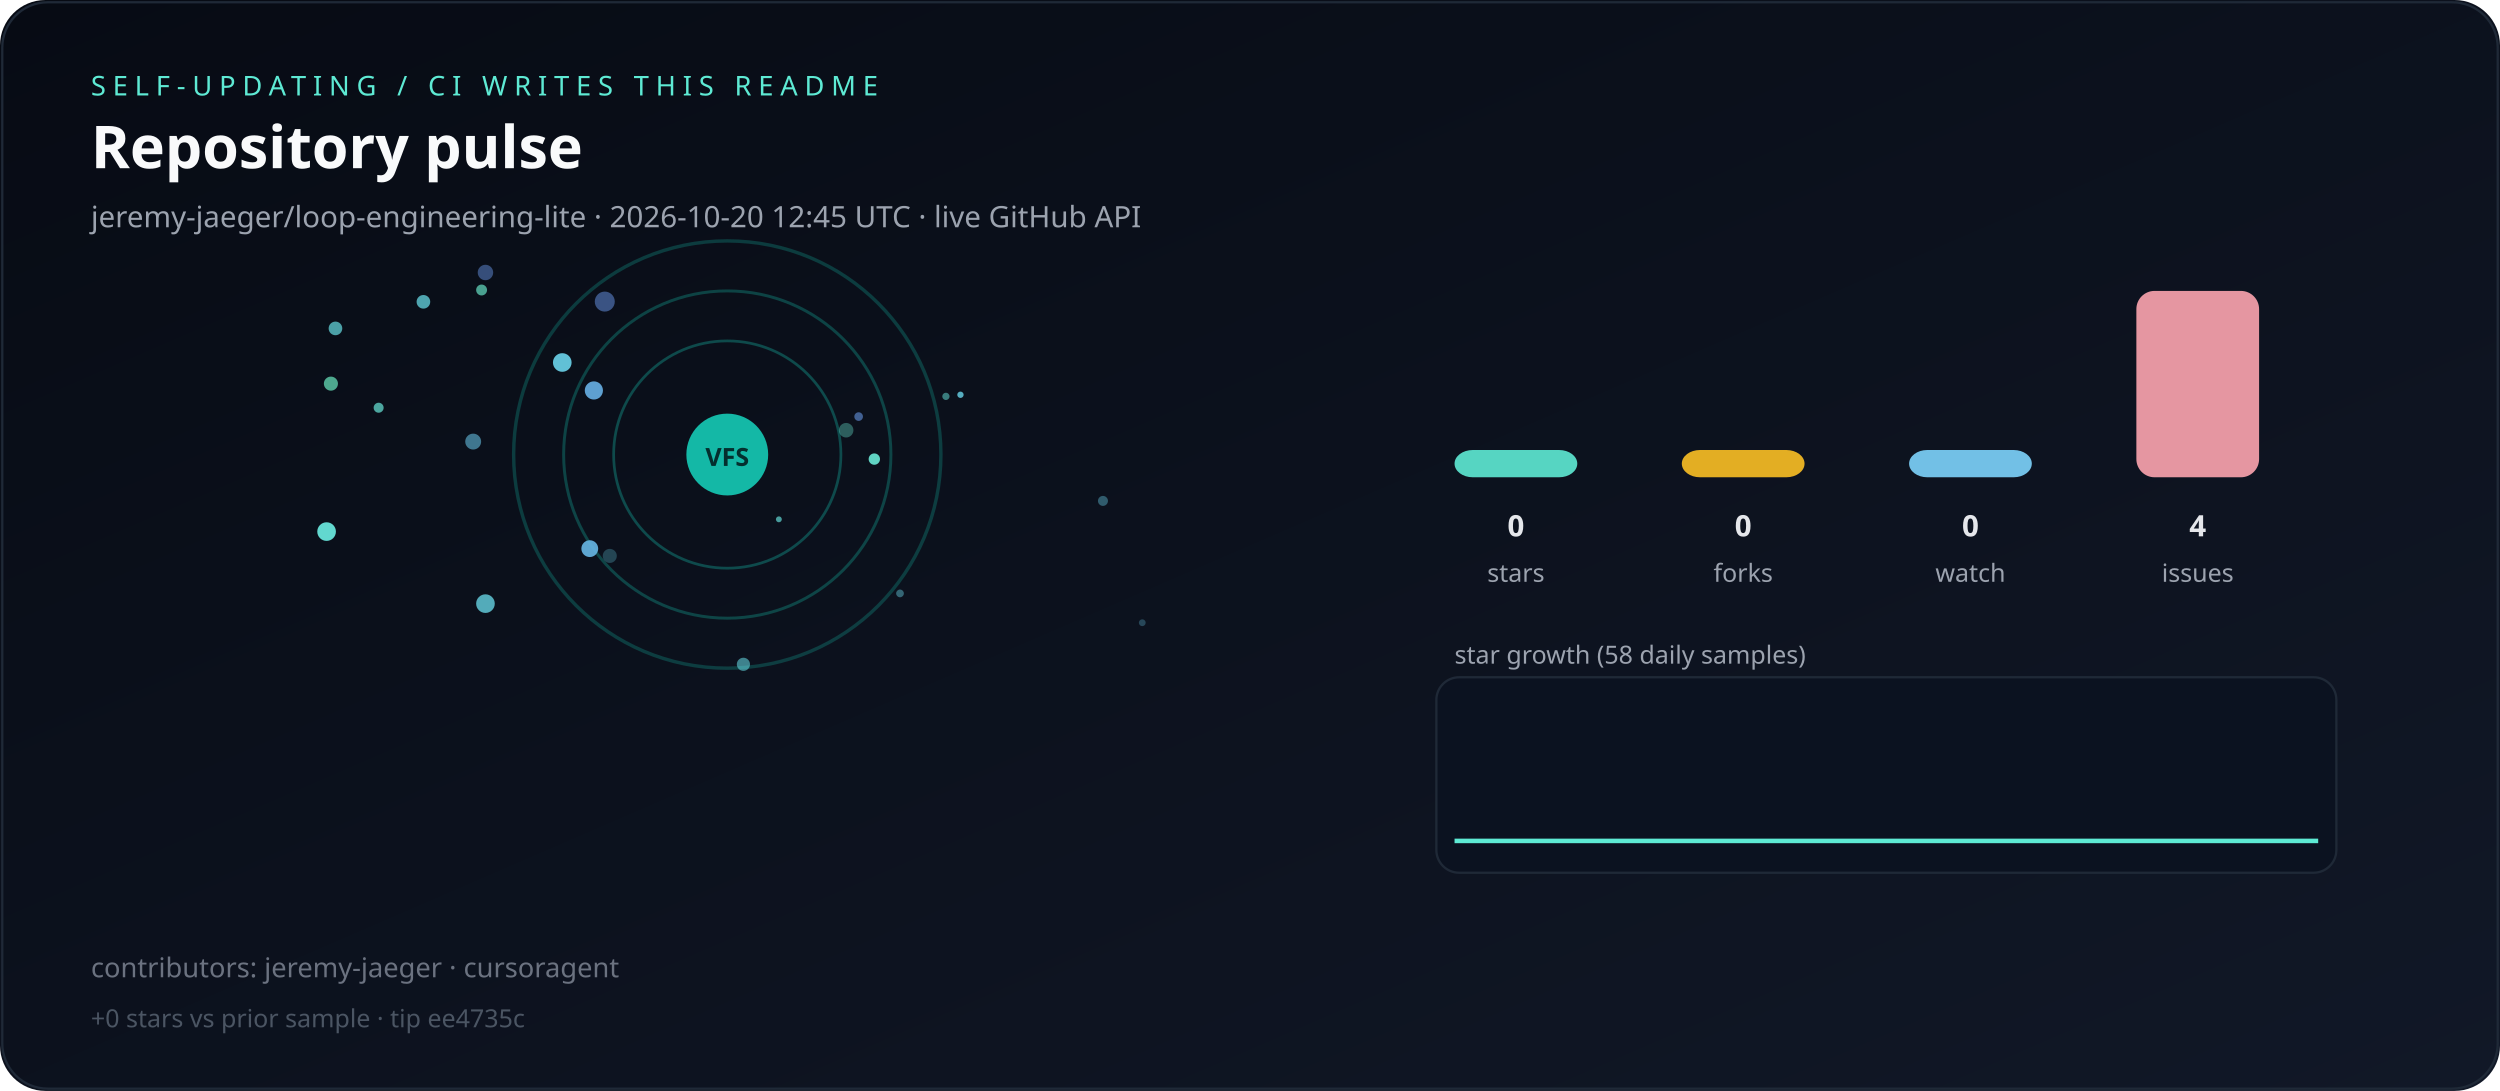
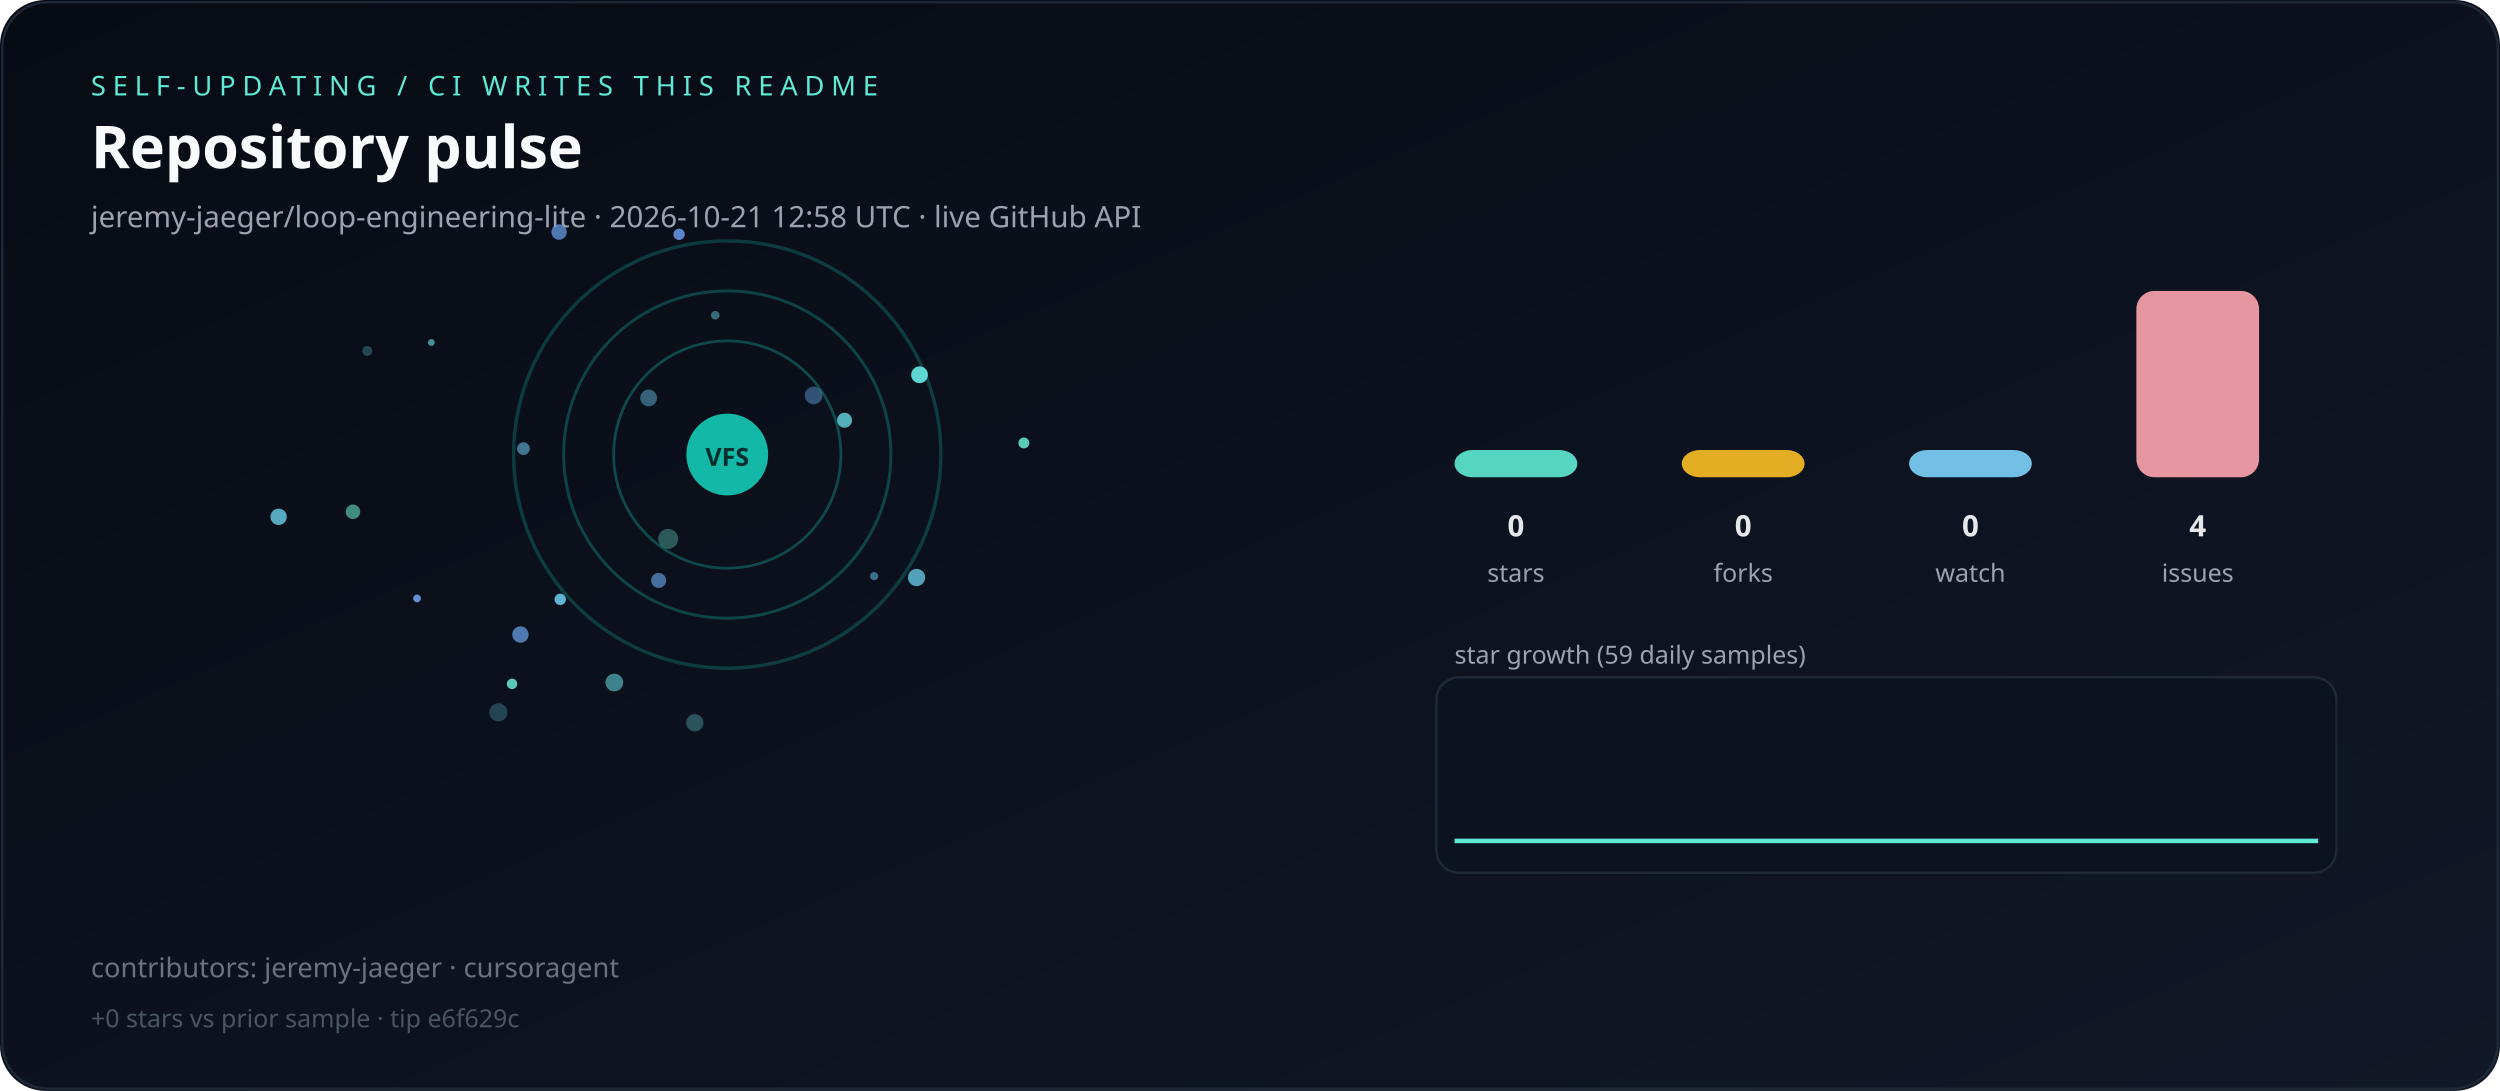
<svg xmlns="http://www.w3.org/2000/svg" viewBox="0 0 1100 480" role="img" aria-label="Live repository pulse">
  <defs>
    <linearGradient id="bg" x1="0" y1="0" x2="1" y2="1">
      <stop offset="0%" stop-color="#070b14" />
      <stop offset="100%" stop-color="#111827" />
    </linearGradient>
  </defs>
  <rect width="1100" height="480" rx="20" fill="url(#bg)" />
  <rect x="1" y="1" width="1098" height="478" rx="20" fill="none" stroke="#1f2937" />
  <text x="40" y="42" fill="#5eead4" font-family="ui-sans-serif,system-ui,sans-serif" font-size="12" letter-spacing="3">SELF-UPDATING / CI WRITES THIS README</text>
  <text x="40" y="74" fill="#f9fafb" font-family="ui-sans-serif,system-ui,sans-serif" font-size="26" font-weight="700">Repository pulse</text>
-   <text x="40" y="100" fill="#9ca3af" font-family="ui-sans-serif,system-ui,sans-serif" font-size="13">jeremy-jaeger/loop-engineering-lite · 2026-10-20 12:45 UTC · live GitHub API</text>
+   <text x="40" y="100" fill="#9ca3af" font-family="ui-sans-serif,system-ui,sans-serif" font-size="13">jeremy-jaeger/loop-engineering-lite · 2026-10-21 12:58 UTC · live GitHub API</text>
  <g>
    <circle cx="320" cy="200" r="50" fill="none" stroke="rgba(20,184,166,0.35)" stroke-width="1.2" />
    <circle cx="320" cy="200" r="72" fill="none" stroke="rgba(20,184,166,0.31)" stroke-width="1.3" />
    <circle cx="320" cy="200" r="94" fill="none" stroke="rgba(20,184,166,0.27)" stroke-width="1.5" />
  </g>
  <g>
-     <circle cx="166.6" cy="179.4" r="2.2" fill="hsla(173,70%,65%,0.71)" />
-     <circle cx="147.6" cy="144.5" r="3.0" fill="hsla(183,70%,65%,0.70)" />
-     <circle cx="261.3" cy="171.8" r="4.0" fill="hsla(205,70%,65%,0.90)" />
-     <circle cx="213.6" cy="119.9" r="3.4" fill="hsla(218,70%,65%,0.48)" />
-     <circle cx="327.1" cy="292.3" r="2.9" fill="hsla(184,70%,65%,0.56)" />
-     <circle cx="396.0" cy="261.1" r="1.7" fill="hsla(190,70%,65%,0.44)" />
-     <circle cx="377.8" cy="183.3" r="1.9" fill="hsla(217,70%,65%,0.59)" />
-     <circle cx="502.6" cy="274.0" r="1.5" fill="hsla(197,70%,65%,0.30)" />
-     <circle cx="416.2" cy="174.4" r="1.6" fill="hsla(176,70%,65%,0.51)" />
-     <circle cx="422.6" cy="173.7" r="1.4" fill="hsla(190,70%,65%,0.82)" />
-     <circle cx="384.7" cy="202.0" r="2.5" fill="hsla(171,70%,65%,0.92)" />
-     <circle cx="213.6" cy="265.6" r="4.1" fill="hsla(188,70%,65%,0.79)" />
-     <circle cx="143.7" cy="233.9" r="4.1" fill="hsla(175,70%,65%,0.94)" />
-     <circle cx="268.3" cy="244.6" r="3.1" fill="hsla(191,70%,65%,0.28)" />
-     <circle cx="145.6" cy="168.8" r="3.1" fill="hsla(160,70%,65%,0.72)" />
-     <circle cx="186.3" cy="132.8" r="3.0" fill="hsla(186,70%,65%,0.74)" />
-     <circle cx="485.3" cy="220.4" r="2.2" fill="hsla(192,70%,65%,0.40)" />
-     <circle cx="247.4" cy="159.5" r="4.1" fill="hsla(191,70%,65%,0.93)" />
-     <circle cx="342.7" cy="228.5" r="1.3" fill="hsla(177,70%,65%,0.66)" />
-     <circle cx="266.1" cy="132.7" r="4.4" fill="hsla(219,70%,65%,0.52)" />
-     <circle cx="259.5" cy="241.4" r="3.7" fill="hsla(202,70%,65%,0.90)" />
-     <circle cx="208.2" cy="194.3" r="3.5" fill="hsla(197,70%,65%,0.58)" />
-     <circle cx="211.9" cy="127.6" r="2.4" fill="hsla(166,70%,65%,0.69)" />
-     <circle cx="372.3" cy="189.3" r="3.2" fill="hsla(170,70%,65%,0.37)" />
+     <circle cx="225.3" cy="300.9" r="2.3" fill="hsla(171,70%,65%,0.87)" />
+     <circle cx="189.8" cy="150.7" r="1.5" fill="hsla(185,70%,65%,0.64)" />
+     <circle cx="229.0" cy="279.2" r="3.6" fill="hsla(212,70%,65%,0.73)" />
+     <circle cx="450.5" cy="194.9" r="2.4" fill="hsla(170,70%,65%,0.88)" />
+     <circle cx="219.3" cy="313.4" r="4.0" fill="hsla(193,70%,65%,0.28)" />
+     <circle cx="403.3" cy="254.1" r="3.8" fill="hsla(193,70%,65%,0.78)" />
+     <circle cx="358.0" cy="174.0" r="3.9" fill="hsla(212,70%,65%,0.45)" />
+     <circle cx="305.7" cy="318.0" r="3.8" fill="hsla(184,70%,65%,0.33)" />
+     <circle cx="122.6" cy="227.4" r="3.6" fill="hsla(192,70%,65%,0.82)" />
+     <circle cx="161.6" cy="154.4" r="2.2" fill="hsla(187,70%,65%,0.29)" />
+     <circle cx="298.8" cy="103.1" r="2.5" fill="hsla(218,70%,65%,0.88)" />
+     <circle cx="371.6" cy="184.9" r="3.3" fill="hsla(185,70%,65%,0.79)" />
+     <circle cx="404.6" cy="164.9" r="3.7" fill="hsla(177,70%,65%,0.93)" />
+     <circle cx="230.3" cy="197.4" r="2.8" fill="hsla(199,70%,65%,0.59)" />
+     <circle cx="155.3" cy="225.2" r="3.2" fill="hsla(163,70%,65%,0.59)" />
+     <circle cx="294.0" cy="237.1" r="4.4" fill="hsla(167,70%,65%,0.35)" />
+     <circle cx="183.5" cy="263.3" r="1.7" fill="hsla(214,70%,65%,0.92)" />
+     <circle cx="289.8" cy="255.4" r="3.3" fill="hsla(212,70%,65%,0.65)" />
+     <circle cx="285.4" cy="175.1" r="3.7" fill="hsla(198,70%,65%,0.47)" />
+     <circle cx="246.0" cy="102.1" r="3.4" fill="hsla(214,70%,65%,0.74)" />
+     <circle cx="246.5" cy="263.7" r="2.5" fill="hsla(195,70%,65%,0.91)" />
+     <circle cx="384.6" cy="253.5" r="1.8" fill="hsla(203,70%,65%,0.56)" />
+     <circle cx="270.3" cy="300.3" r="3.9" fill="hsla(183,70%,65%,0.56)" />
+     <circle cx="314.7" cy="138.7" r="1.9" fill="hsla(189,70%,65%,0.47)" />
  </g>
  <circle cx="320" cy="200" r="18" fill="#14b8a6" />
  <text x="320" y="205" text-anchor="middle" fill="#042f2e" font-family="ui-sans-serif,system-ui,sans-serif" font-size="11" font-weight="700">VFS</text>
  <rect x="640" y="198.0" width="54" height="12.0" rx="8" fill="#5eead4" opacity="0.9" />
  <text x="667" y="236" text-anchor="middle" fill="#e5e7eb" font-family="ui-sans-serif,system-ui,sans-serif" font-size="13" font-weight="700">0</text>
  <text x="667" y="256" text-anchor="middle" fill="#9ca3af" font-family="ui-sans-serif,system-ui,sans-serif" font-size="11">stars</text>
  <rect x="740" y="198.0" width="54" height="12.0" rx="8" fill="#fbbf24" opacity="0.9" />
  <text x="767" y="236" text-anchor="middle" fill="#e5e7eb" font-family="ui-sans-serif,system-ui,sans-serif" font-size="13" font-weight="700">0</text>
  <text x="767" y="256" text-anchor="middle" fill="#9ca3af" font-family="ui-sans-serif,system-ui,sans-serif" font-size="11">forks</text>
  <rect x="840" y="198.0" width="54" height="12.0" rx="8" fill="#7dd3fc" opacity="0.9" />
  <text x="867" y="236" text-anchor="middle" fill="#e5e7eb" font-family="ui-sans-serif,system-ui,sans-serif" font-size="13" font-weight="700">0</text>
  <text x="867" y="256" text-anchor="middle" fill="#9ca3af" font-family="ui-sans-serif,system-ui,sans-serif" font-size="11">watch</text>
  <rect x="940" y="128.0" width="54" height="82.0" rx="8" fill="#fda4af" opacity="0.9" />
  <text x="967" y="236" text-anchor="middle" fill="#e5e7eb" font-family="ui-sans-serif,system-ui,sans-serif" font-size="13" font-weight="700">4</text>
  <text x="967" y="256" text-anchor="middle" fill="#9ca3af" font-family="ui-sans-serif,system-ui,sans-serif" font-size="11">issues</text>
-   <text x="640" y="292" fill="#9ca3af" font-family="ui-sans-serif,system-ui,sans-serif" font-size="11">star growth (58 daily samples)</text>
+   <text x="640" y="292" fill="#9ca3af" font-family="ui-sans-serif,system-ui,sans-serif" font-size="11">star growth (59 daily samples)</text>
  <rect x="632" y="298" width="396" height="86" rx="10" fill="#0b1220" stroke="#1f2937" />
-   <polyline fill="none" stroke="#5eead4" stroke-width="2" points="640.0,370.0 646.7,370.0 653.3,370.0 660.0,370.0 666.7,370.0 673.3,370.0 680.0,370.0 686.7,370.0 693.3,370.0 700.0,370.0 706.7,370.0 713.3,370.0 720.0,370.0 726.7,370.0 733.3,370.0 740.0,370.0 746.7,370.0 753.3,370.0 760.0,370.0 766.7,370.0 773.3,370.0 780.0,370.0 786.7,370.0 793.3,370.0 800.0,370.0 806.7,370.0 813.3,370.0 820.0,370.0 826.7,370.0 833.3,370.0 840.0,370.0 846.7,370.0 853.3,370.0 860.0,370.0 866.7,370.0 873.3,370.0 880.0,370.0 886.7,370.0 893.3,370.0 900.0,370.0 906.7,370.0 913.3,370.0 920.0,370.0 926.7,370.0 933.3,370.0 940.0,370.0 946.7,370.0 953.3,370.0 960.0,370.0 966.7,370.0 973.3,370.0 980.0,370.0 986.7,370.0 993.3,370.0 1000.0,370.0 1006.7,370.0 1013.3,370.0 1020.0,370.0" />
+   <polyline fill="none" stroke="#5eead4" stroke-width="2" points="640.0,370.0 646.6,370.0 653.1,370.0 659.7,370.0 666.2,370.0 672.8,370.0 679.3,370.0 685.9,370.0 692.4,370.0 699.0,370.0 705.5,370.0 712.1,370.0 718.6,370.0 725.2,370.0 731.7,370.0 738.3,370.0 744.8,370.0 751.4,370.0 757.9,370.0 764.5,370.0 771.0,370.0 777.6,370.0 784.1,370.0 790.7,370.0 797.2,370.0 803.8,370.0 810.3,370.0 816.9,370.0 823.4,370.0 830.0,370.0 836.6,370.0 843.1,370.0 849.7,370.0 856.2,370.0 862.8,370.0 869.3,370.0 875.9,370.0 882.4,370.0 889.0,370.0 895.5,370.0 902.1,370.0 908.6,370.0 915.2,370.0 921.7,370.0 928.3,370.0 934.8,370.0 941.4,370.0 947.9,370.0 954.5,370.0 961.0,370.0 967.6,370.0 974.1,370.0 980.7,370.0 987.2,370.0 993.8,370.0 1000.3,370.0 1006.9,370.0 1013.4,370.0 1020.0,370.0" />
  <text x="40" y="430" fill="#6b7280" font-family="ui-sans-serif,system-ui,sans-serif" font-size="12">contributors: jeremy-jaeger · cursoragent</text>
-   <text x="40" y="452" fill="#4b5563" font-family="ui-sans-serif,system-ui,sans-serif" font-size="11">+0 stars vs prior sample · tip ee4735c</text>
+   <text x="40" y="452" fill="#4b5563" font-family="ui-sans-serif,system-ui,sans-serif" font-size="11">+0 stars vs prior sample · tip e6f629c</text>
</svg>
